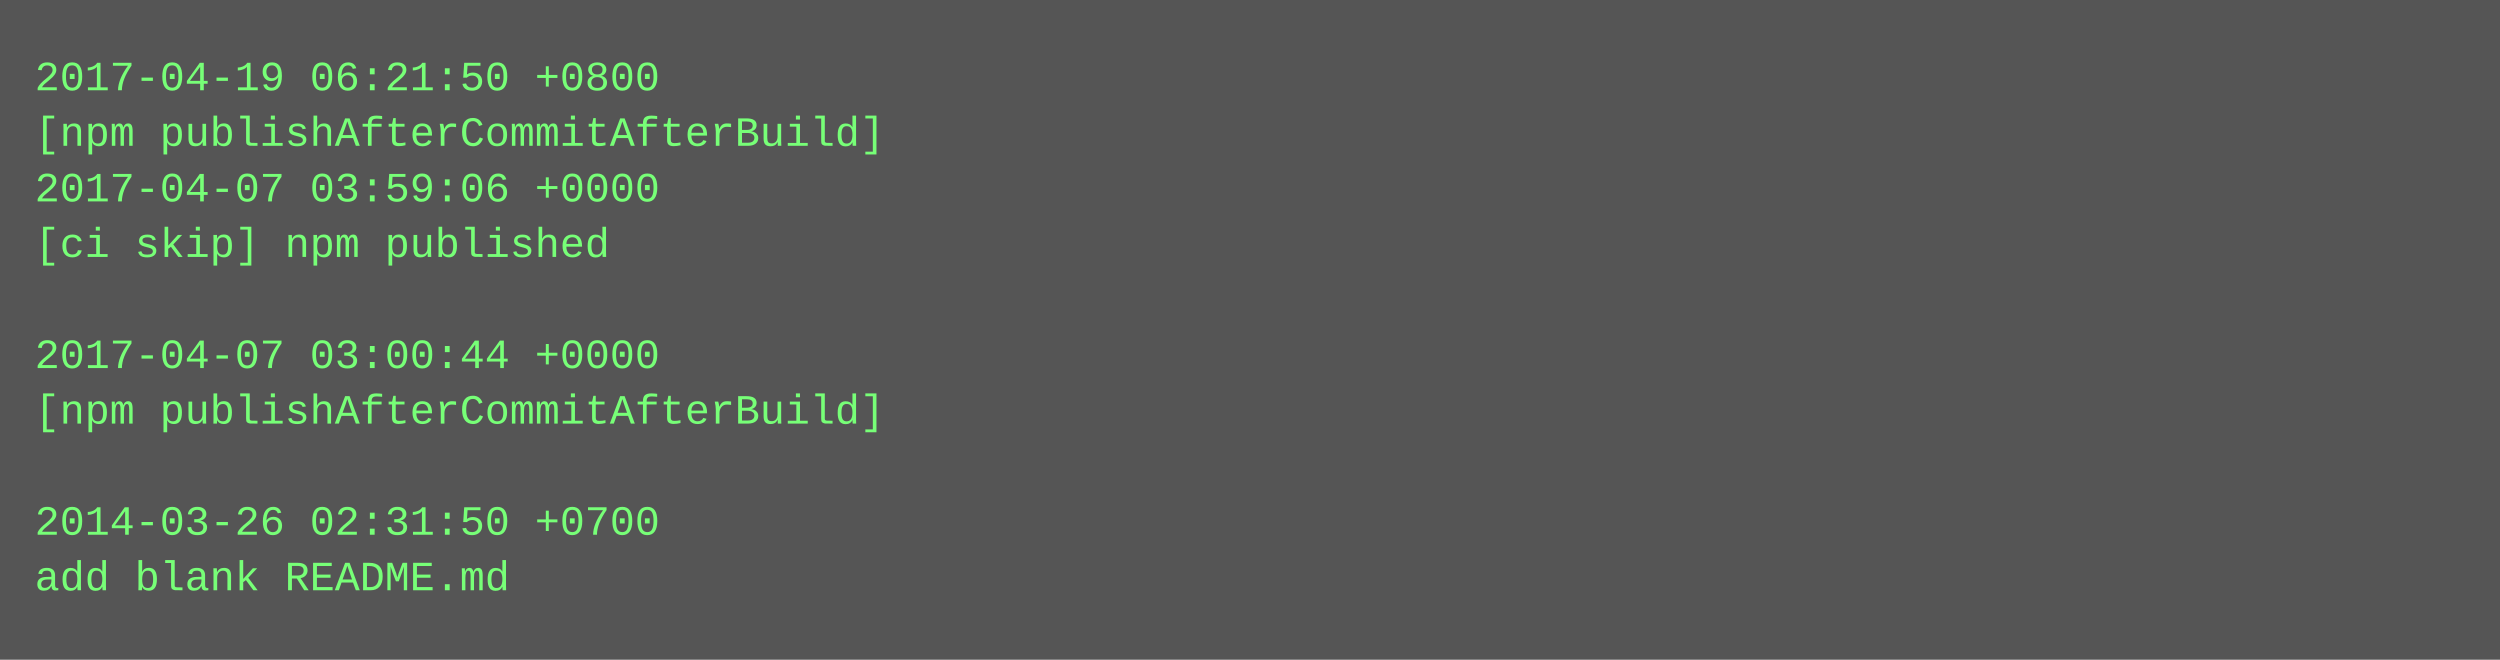
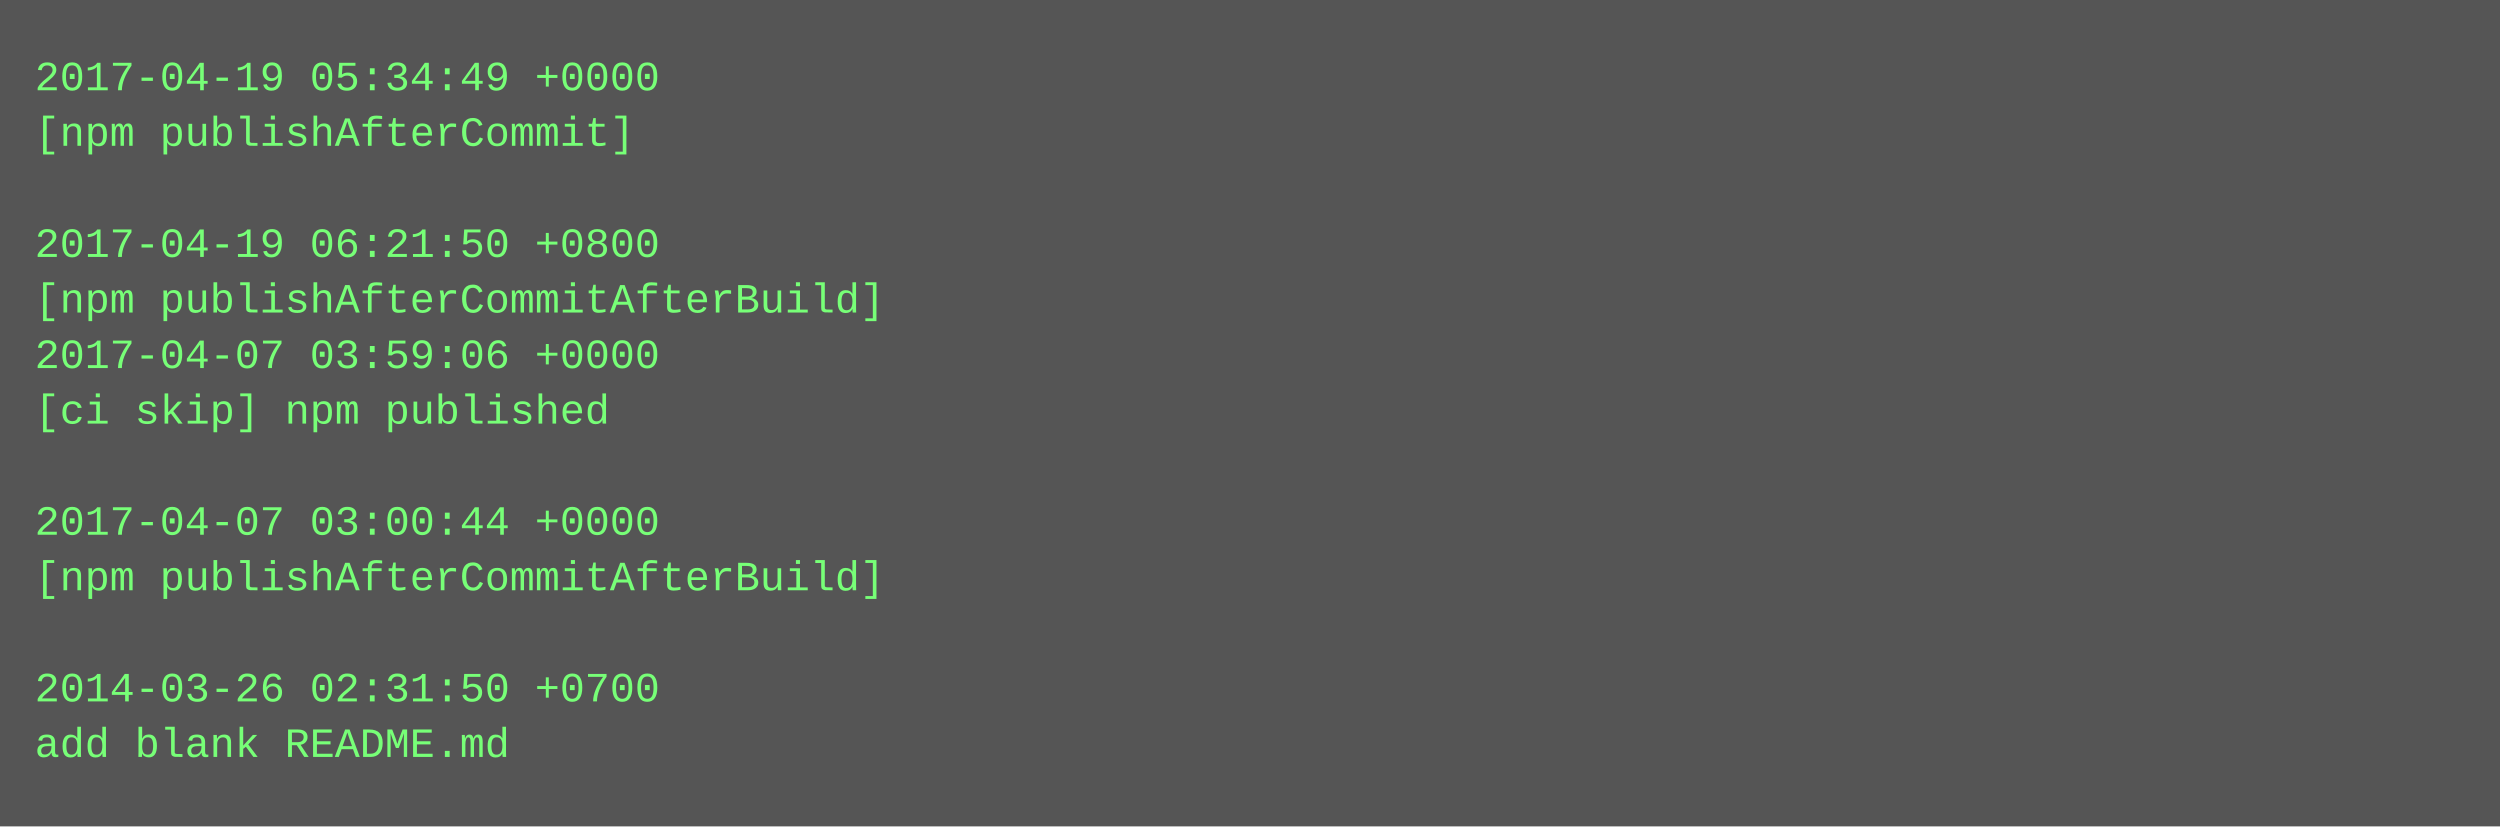
- <svg xmlns="http://www.w3.org/2000/svg" height="190" width="720">
-   <rect height="190" fill="#555" width="720" />
+ <svg xmlns="http://www.w3.org/2000/svg" height="238" width="720">
+   <rect height="238" fill="#555" width="720" />
  <text fill="#7f7" font-family="Courier New" font-size="12" xml:space="preserve">
-     <tspan x="10" y="26">2017-04-19 06:21:50 +0800</tspan>
-     <tspan x="10" y="42">[npm publishAfterCommitAfterBuild]</tspan>
-     <tspan x="10" y="58">2017-04-07 03:59:06 +0000</tspan>
-     <tspan x="10" y="74">[ci skip] npm published</tspan>
-     <tspan x="10" y="90" />
-     <tspan x="10" y="106">2017-04-07 03:00:44 +0000</tspan>
-     <tspan x="10" y="122">[npm publishAfterCommitAfterBuild]</tspan>
+     <tspan x="10" y="26">2017-04-19 05:34:49 +0000</tspan>
+     <tspan x="10" y="42">[npm publishAfterCommit]</tspan>
+     <tspan x="10" y="58" />
+     <tspan x="10" y="74">2017-04-19 06:21:50 +0800</tspan>
+     <tspan x="10" y="90">[npm publishAfterCommitAfterBuild]</tspan>
+     <tspan x="10" y="106">2017-04-07 03:59:06 +0000</tspan>
+     <tspan x="10" y="122">[ci skip] npm published</tspan>
    <tspan x="10" y="138" />
-     <tspan x="10" y="154">2014-03-26 02:31:50 +0700</tspan>
-     <tspan x="10" y="170">add blank README.md</tspan>
+     <tspan x="10" y="154">2017-04-07 03:00:44 +0000</tspan>
+     <tspan x="10" y="170">[npm publishAfterCommitAfterBuild]</tspan>
+     <tspan x="10" y="186" />
+     <tspan x="10" y="202">2014-03-26 02:31:50 +0700</tspan>
+     <tspan x="10" y="218">add blank README.md</tspan>
  </text>
</svg>
